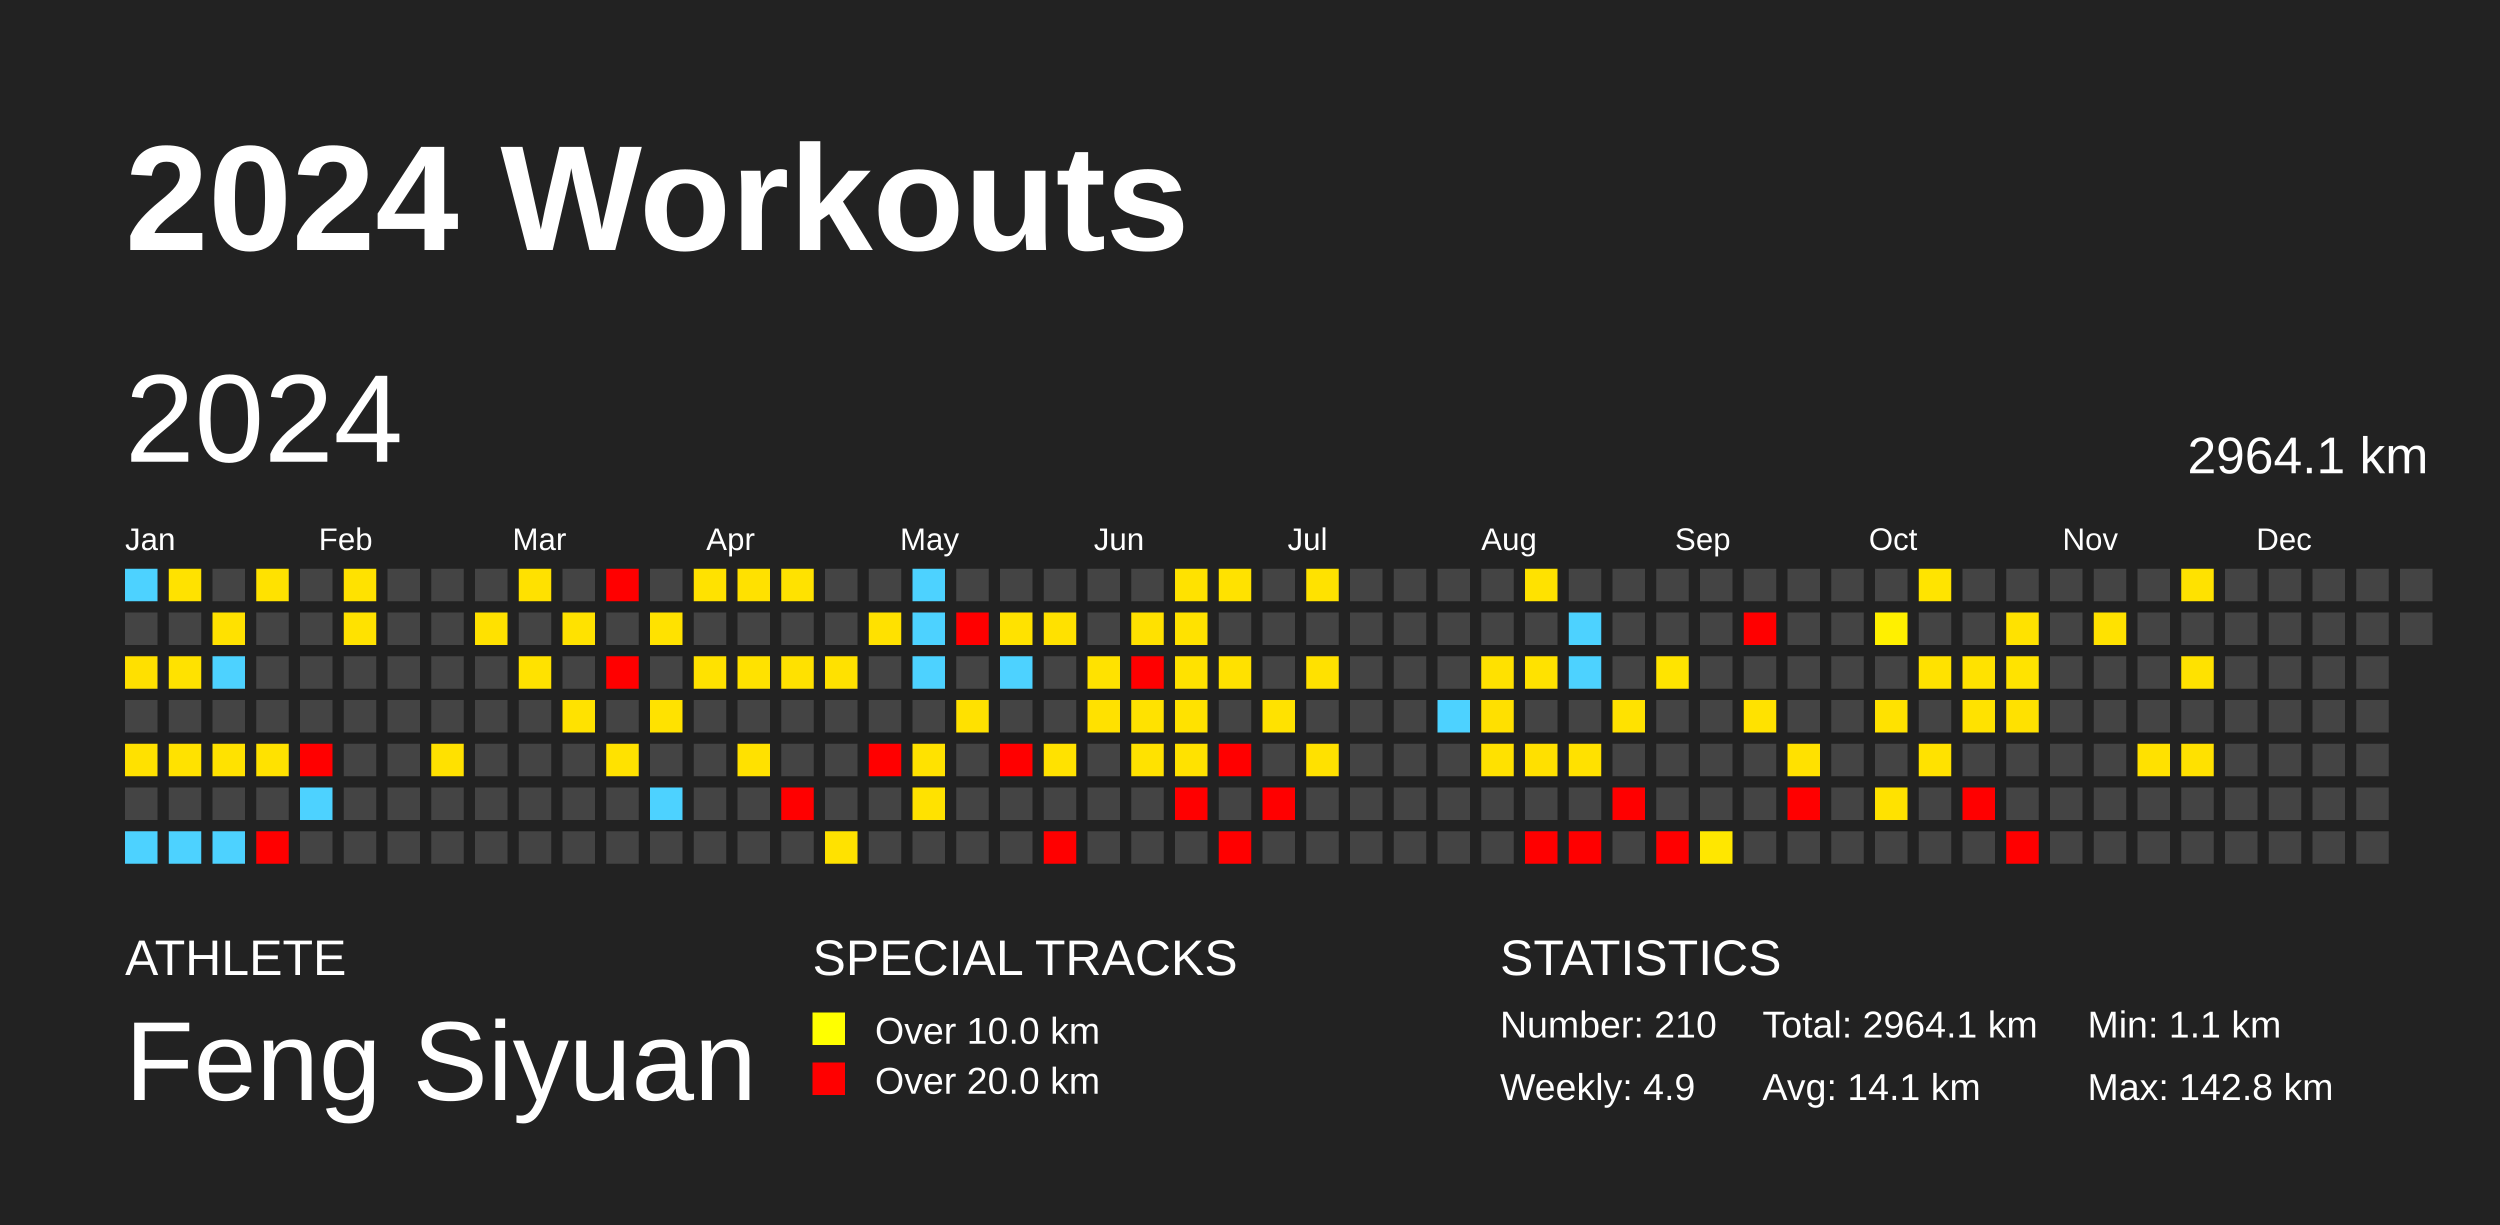
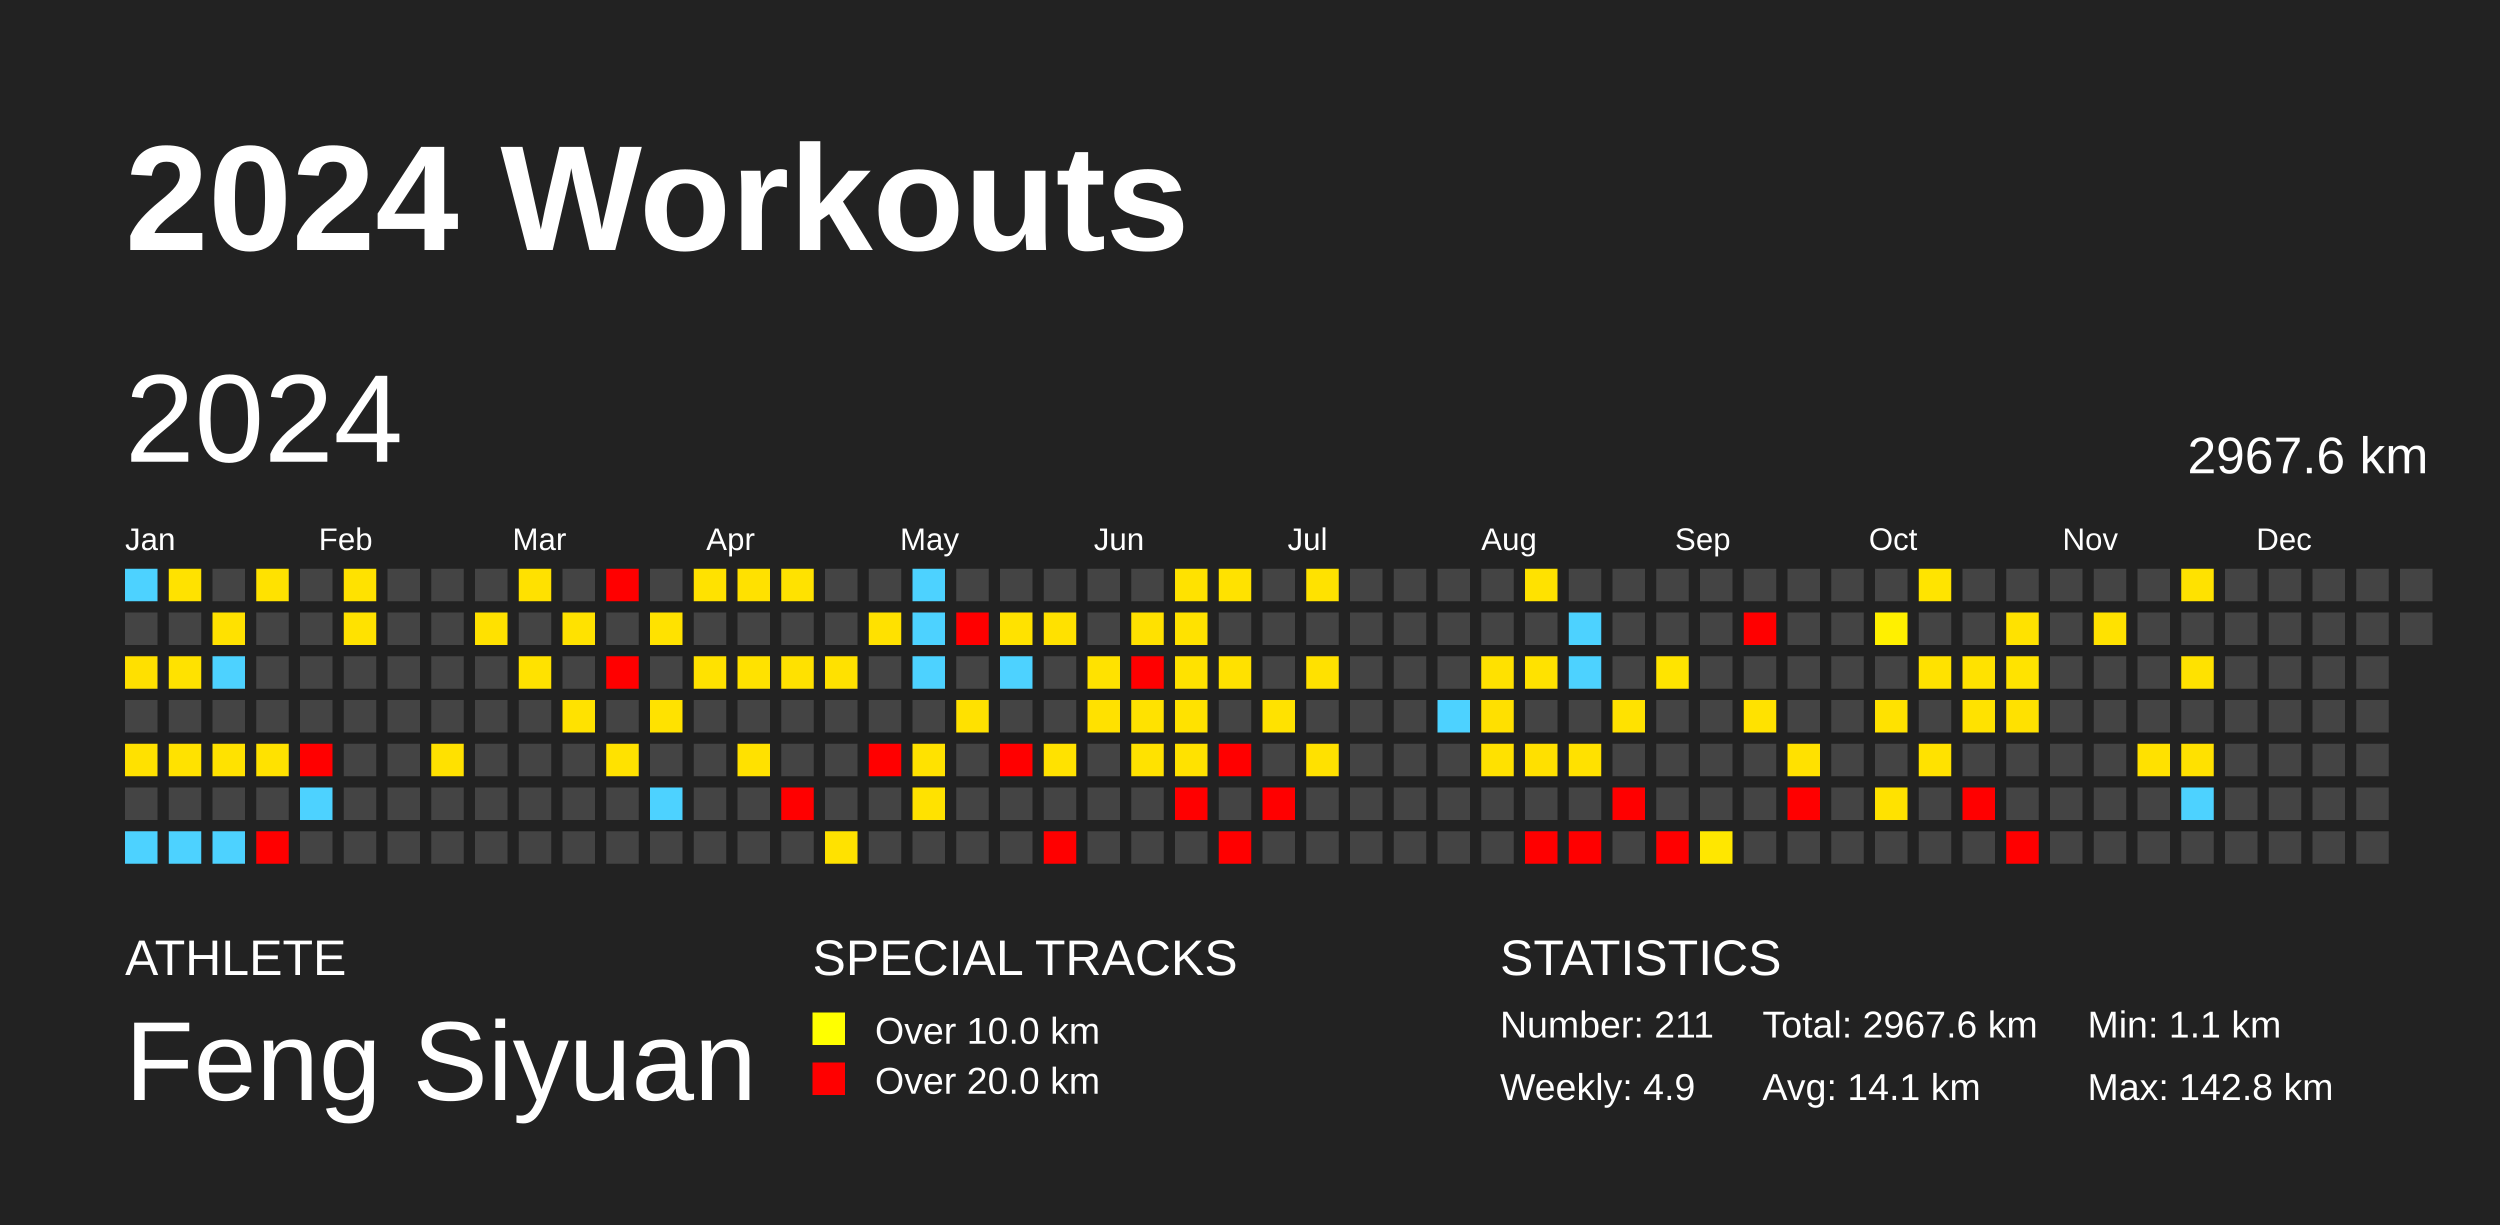
<svg xmlns="http://www.w3.org/2000/svg" baseProfile="full" height="98mm" version="1.1" viewBox="0,0,200,98" width="200mm">
  <defs />
  <rect fill="#222222" height="98" width="200" x="0" y="0" />
  <text fill="#FFFFFF" style="font-size:12px; font-family:Arial; font-weight:bold;" x="10" y="20">2024 Workouts</text>
  <text fill="#FFFFFF" style="font-size:4px; font-family:Arial" x="10" y="78">ATHLETE</text>
  <text fill="#FFFFFF" style="font-size:9px; font-family:Arial" x="10" y="88">Feng Siyuan</text>
  <text fill="#FFFFFF" style="font-size:4px; font-family:Arial" x="65" y="78">SPECIAL TRACKS</text>
  <rect fill="yellow" height="2.6" width="2.6" x="65" y="81" />
  <text fill="#FFFFFF" style="font-size:3px; font-family:Arial" x="70" y="83.5">Over 10.0 km</text>
  <rect fill="red" height="2.6" width="2.6" x="65" y="85" />
  <text fill="#FFFFFF" style="font-size:3px; font-family:Arial" x="70" y="87.5">Over 20.0 km</text>
  <text fill="#FFFFFF" style="font-size:4px; font-family:Arial" x="120" y="78">STATISTICS</text>
-   <text fill="#FFFFFF" style="font-size:3px; font-family:Arial" x="120" y="83">Number: 210</text>
+   <text fill="#FFFFFF" style="font-size:3px; font-family:Arial" x="120" y="83">Number: 211</text>
  <text fill="#FFFFFF" style="font-size:3px; font-family:Arial" x="120" y="88">Weekly: 4.9</text>
-   <text fill="#FFFFFF" style="font-size:3px; font-family:Arial" x="141" y="83">Total: 2964.1 km</text>
+   <text fill="#FFFFFF" style="font-size:3px; font-family:Arial" x="141" y="83">Total: 2967.6 km</text>
  <text fill="#FFFFFF" style="font-size:3px; font-family:Arial" x="141" y="88">Avg: 14.1 km</text>
  <text fill="#FFFFFF" style="font-size:3px; font-family:Arial" x="167" y="83">Min: 1.1 km</text>
  <text fill="#FFFFFF" style="font-size:3px; font-family:Arial" x="167" y="88">Max: 142.8 km</text>
  <text dominant-baseline="hanging" fill="#FFFFFF" style="font-size:10.0px; font-family:Arial;" x="10" y="30">2024</text>
-   <text dominant-baseline="hanging" fill="#FFFFFF" style="font-size:4.125px; font-family:Arial;" x="175" y="35">2964.1 km</text>
+   <text dominant-baseline="hanging" fill="#FFFFFF" style="font-size:4.125px; font-family:Arial;" x="175" y="35">2967.6 km</text>
  <text fill="#FFFFFF" style="font-size:2.5px; font-family:Arial" x="10.0" y="44">Jan</text>
  <text fill="#FFFFFF" style="font-size:2.5px; font-family:Arial" x="25.5" y="44">Feb</text>
  <text fill="#FFFFFF" style="font-size:2.5px; font-family:Arial" x="41.0" y="44">Mar</text>
  <text fill="#FFFFFF" style="font-size:2.5px; font-family:Arial" x="56.5" y="44">Apr</text>
  <text fill="#FFFFFF" style="font-size:2.5px; font-family:Arial" x="72.0" y="44">May</text>
  <text fill="#FFFFFF" style="font-size:2.5px; font-family:Arial" x="87.5" y="44">Jun</text>
  <text fill="#FFFFFF" style="font-size:2.5px; font-family:Arial" x="103.0" y="44">Jul</text>
  <text fill="#FFFFFF" style="font-size:2.5px; font-family:Arial" x="118.5" y="44">Aug</text>
  <text fill="#FFFFFF" style="font-size:2.5px; font-family:Arial" x="134.0" y="44">Sep</text>
  <text fill="#FFFFFF" style="font-size:2.5px; font-family:Arial" x="149.5" y="44">Oct</text>
  <text fill="#FFFFFF" style="font-size:2.5px; font-family:Arial" x="165.0" y="44">Nov</text>
  <text fill="#FFFFFF" style="font-size:2.5px; font-family:Arial" x="180.5" y="44">Dec</text>
  <rect fill="#4dd2ff" height="2.6" width="2.6" x="10.0" y="45.5" />
  <rect fill="#444444" height="2.6" width="2.6" x="10.0" y="49.0" />
  <rect fill="#ffe000" height="2.6" width="2.6" x="10.0" y="52.5" />
  <rect fill="#444444" height="2.6" width="2.6" x="10.0" y="56.0" />
  <rect fill="#ffe100" height="2.6" width="2.6" x="10.0" y="59.5" />
  <rect fill="#444444" height="2.6" width="2.6" x="10.0" y="63.0" />
  <rect fill="#4dd2ff" height="2.6" width="2.6" x="10.0" y="66.5" />
  <rect fill="#ffe200" height="2.6" width="2.6" x="13.5" y="45.5" />
  <rect fill="#444444" height="2.6" width="2.6" x="13.5" y="49.0" />
  <rect fill="#ffe200" height="2.6" width="2.6" x="13.5" y="52.5" />
  <rect fill="#444444" height="2.6" width="2.6" x="13.5" y="56.0" />
  <rect fill="#ffe200" height="2.6" width="2.6" x="13.5" y="59.5" />
  <rect fill="#444444" height="2.6" width="2.6" x="13.5" y="63.0" />
  <rect fill="#4dd2ff" height="2.6" width="2.6" x="13.5" y="66.5" />
  <rect fill="#444444" height="2.6" width="2.6" x="17.0" y="45.5" />
  <rect fill="#ffe100" height="2.6" width="2.6" x="17.0" y="49.0" />
  <rect fill="#4dd2ff" height="2.6" width="2.6" x="17.0" y="52.5" />
  <rect fill="#444444" height="2.6" width="2.6" x="17.0" y="56.0" />
  <rect fill="#ffe200" height="2.6" width="2.6" x="17.0" y="59.5" />
  <rect fill="#444444" height="2.6" width="2.6" x="17.0" y="63.0" />
  <rect fill="#4dd2ff" height="2.6" width="2.6" x="17.0" y="66.5" />
  <rect fill="#ffe200" height="2.6" width="2.6" x="20.5" y="45.5" />
  <rect fill="#444444" height="2.6" width="2.6" x="20.5" y="49.0" />
  <rect fill="#444444" height="2.6" width="2.6" x="20.5" y="52.5" />
  <rect fill="#444444" height="2.6" width="2.6" x="20.5" y="56.0" />
  <rect fill="#ffe200" height="2.6" width="2.6" x="20.5" y="59.5" />
  <rect fill="#444444" height="2.6" width="2.6" x="20.5" y="63.0" />
  <rect fill="red" height="2.6" width="2.6" x="20.5" y="66.5" />
  <rect fill="#444444" height="2.6" width="2.6" x="24.0" y="45.5" />
  <rect fill="#444444" height="2.6" width="2.6" x="24.0" y="49.0" />
  <rect fill="#444444" height="2.6" width="2.6" x="24.0" y="52.5" />
  <rect fill="#444444" height="2.6" width="2.6" x="24.0" y="56.0" />
  <rect fill="red" height="2.6" width="2.6" x="24.0" y="59.5" />
  <rect fill="#4dd2ff" height="2.6" width="2.6" x="24.0" y="63.0" />
  <rect fill="#444444" height="2.6" width="2.6" x="24.0" y="66.5" />
  <rect fill="#ffe200" height="2.6" width="2.6" x="27.5" y="45.5" />
  <rect fill="#ffe200" height="2.6" width="2.6" x="27.5" y="49.0" />
  <rect fill="#444444" height="2.6" width="2.6" x="27.5" y="52.5" />
  <rect fill="#444444" height="2.6" width="2.6" x="27.5" y="56.0" />
  <rect fill="#444444" height="2.6" width="2.6" x="27.5" y="59.5" />
  <rect fill="#444444" height="2.6" width="2.6" x="27.5" y="63.0" />
  <rect fill="#444444" height="2.6" width="2.6" x="27.5" y="66.5" />
  <rect fill="#444444" height="2.6" width="2.6" x="31.0" y="45.5" />
  <rect fill="#444444" height="2.6" width="2.6" x="31.0" y="49.0" />
  <rect fill="#444444" height="2.6" width="2.6" x="31.0" y="52.5" />
  <rect fill="#444444" height="2.6" width="2.6" x="31.0" y="56.0" />
  <rect fill="#444444" height="2.6" width="2.6" x="31.0" y="59.5" />
  <rect fill="#444444" height="2.6" width="2.6" x="31.0" y="63.0" />
  <rect fill="#444444" height="2.6" width="2.6" x="31.0" y="66.5" />
  <rect fill="#444444" height="2.6" width="2.6" x="34.5" y="45.5" />
  <rect fill="#444444" height="2.6" width="2.6" x="34.5" y="49.0" />
  <rect fill="#444444" height="2.6" width="2.6" x="34.5" y="52.5" />
  <rect fill="#444444" height="2.6" width="2.6" x="34.5" y="56.0" />
  <rect fill="#ffe100" height="2.6" width="2.6" x="34.5" y="59.5" />
  <rect fill="#444444" height="2.6" width="2.6" x="34.5" y="63.0" />
  <rect fill="#444444" height="2.6" width="2.6" x="34.5" y="66.5" />
  <rect fill="#444444" height="2.6" width="2.6" x="38.0" y="45.5" />
  <rect fill="#ffe100" height="2.6" width="2.6" x="38.0" y="49.0" />
  <rect fill="#444444" height="2.6" width="2.6" x="38.0" y="52.5" />
  <rect fill="#444444" height="2.6" width="2.6" x="38.0" y="56.0" />
  <rect fill="#444444" height="2.6" width="2.6" x="38.0" y="59.5" />
  <rect fill="#444444" height="2.6" width="2.6" x="38.0" y="63.0" />
  <rect fill="#444444" height="2.6" width="2.6" x="38.0" y="66.5" />
  <rect fill="#ffe100" height="2.6" width="2.6" x="41.5" y="45.5" />
  <rect fill="#444444" height="2.6" width="2.6" x="41.5" y="49.0" />
  <rect fill="#ffe200" height="2.6" width="2.6" x="41.5" y="52.5" />
  <rect fill="#444444" height="2.6" width="2.6" x="41.5" y="56.0" />
  <rect fill="#444444" height="2.6" width="2.6" x="41.5" y="59.5" />
  <rect fill="#444444" height="2.6" width="2.6" x="41.5" y="63.0" />
  <rect fill="#444444" height="2.6" width="2.6" x="41.5" y="66.5" />
  <rect fill="#444444" height="2.6" width="2.6" x="45.0" y="45.5" />
  <rect fill="#ffe200" height="2.6" width="2.6" x="45.0" y="49.0" />
  <rect fill="#444444" height="2.6" width="2.6" x="45.0" y="52.5" />
  <rect fill="#ffe200" height="2.6" width="2.6" x="45.0" y="56.0" />
  <rect fill="#444444" height="2.6" width="2.6" x="45.0" y="59.5" />
  <rect fill="#444444" height="2.6" width="2.6" x="45.0" y="63.0" />
  <rect fill="#444444" height="2.6" width="2.6" x="45.0" y="66.5" />
  <rect fill="red" height="2.6" width="2.6" x="48.5" y="45.5" />
  <rect fill="#444444" height="2.6" width="2.6" x="48.5" y="49.0" />
  <rect fill="red" height="2.6" width="2.6" x="48.5" y="52.5" />
  <rect fill="#444444" height="2.6" width="2.6" x="48.5" y="56.0" />
  <rect fill="#ffe200" height="2.6" width="2.6" x="48.5" y="59.5" />
  <rect fill="#444444" height="2.6" width="2.6" x="48.5" y="63.0" />
  <rect fill="#444444" height="2.6" width="2.6" x="48.5" y="66.5" />
  <rect fill="#444444" height="2.6" width="2.6" x="52.0" y="45.5" />
  <rect fill="#ffe200" height="2.6" width="2.6" x="52.0" y="49.0" />
  <rect fill="#444444" height="2.6" width="2.6" x="52.0" y="52.5" />
  <rect fill="#ffe200" height="2.6" width="2.6" x="52.0" y="56.0" />
  <rect fill="#444444" height="2.6" width="2.6" x="52.0" y="59.5" />
  <rect fill="#4dd2ff" height="2.6" width="2.6" x="52.0" y="63.0" />
  <rect fill="#444444" height="2.6" width="2.6" x="52.0" y="66.5" />
  <rect fill="#ffe200" height="2.6" width="2.6" x="55.5" y="45.5" />
  <rect fill="#444444" height="2.6" width="2.6" x="55.5" y="49.0" />
  <rect fill="#ffe200" height="2.6" width="2.6" x="55.5" y="52.5" />
  <rect fill="#444444" height="2.6" width="2.6" x="55.5" y="56.0" />
  <rect fill="#444444" height="2.6" width="2.6" x="55.5" y="59.5" />
  <rect fill="#444444" height="2.6" width="2.6" x="55.5" y="63.0" />
  <rect fill="#444444" height="2.6" width="2.6" x="55.5" y="66.5" />
  <rect fill="#ffe100" height="2.6" width="2.6" x="59.0" y="45.5" />
  <rect fill="#444444" height="2.6" width="2.6" x="59.0" y="49.0" />
  <rect fill="#ffe200" height="2.6" width="2.6" x="59.0" y="52.5" />
  <rect fill="#444444" height="2.6" width="2.6" x="59.0" y="56.0" />
  <rect fill="#ffe100" height="2.6" width="2.6" x="59.0" y="59.5" />
  <rect fill="#444444" height="2.6" width="2.6" x="59.0" y="63.0" />
  <rect fill="#444444" height="2.6" width="2.6" x="59.0" y="66.5" />
  <rect fill="#ffe200" height="2.6" width="2.6" x="62.5" y="45.5" />
  <rect fill="#444444" height="2.6" width="2.6" x="62.5" y="49.0" />
  <rect fill="#ffe100" height="2.6" width="2.6" x="62.5" y="52.5" />
  <rect fill="#444444" height="2.6" width="2.6" x="62.5" y="56.0" />
  <rect fill="#444444" height="2.6" width="2.6" x="62.5" y="59.5" />
  <rect fill="red" height="2.6" width="2.6" x="62.5" y="63.0" />
  <rect fill="#444444" height="2.6" width="2.6" x="62.5" y="66.5" />
  <rect fill="#444444" height="2.6" width="2.6" x="66.0" y="45.5" />
  <rect fill="#444444" height="2.6" width="2.6" x="66.0" y="49.0" />
  <rect fill="#ffe100" height="2.6" width="2.6" x="66.0" y="52.5" />
  <rect fill="#444444" height="2.6" width="2.6" x="66.0" y="56.0" />
  <rect fill="#444444" height="2.6" width="2.6" x="66.0" y="59.5" />
  <rect fill="#444444" height="2.6" width="2.6" x="66.0" y="63.0" />
  <rect fill="#ffe200" height="2.6" width="2.6" x="66.0" y="66.5" />
  <rect fill="#444444" height="2.6" width="2.6" x="69.5" y="45.5" />
  <rect fill="#ffe100" height="2.6" width="2.6" x="69.5" y="49.0" />
  <rect fill="#444444" height="2.6" width="2.6" x="69.5" y="52.5" />
  <rect fill="#444444" height="2.6" width="2.6" x="69.5" y="56.0" />
  <rect fill="red" height="2.6" width="2.6" x="69.5" y="59.5" />
  <rect fill="#444444" height="2.6" width="2.6" x="69.5" y="63.0" />
  <rect fill="#444444" height="2.6" width="2.6" x="69.5" y="66.5" />
  <rect fill="#4dd2ff" height="2.6" width="2.6" x="73.0" y="45.5" />
  <rect fill="#4dd2ff" height="2.6" width="2.6" x="73.0" y="49.0" />
  <rect fill="#4dd2ff" height="2.6" width="2.6" x="73.0" y="52.5" />
  <rect fill="#444444" height="2.6" width="2.6" x="73.0" y="56.0" />
  <rect fill="#ffe200" height="2.6" width="2.6" x="73.0" y="59.5" />
  <rect fill="#ffe200" height="2.6" width="2.6" x="73.0" y="63.0" />
  <rect fill="#444444" height="2.6" width="2.6" x="73.0" y="66.5" />
  <rect fill="#444444" height="2.6" width="2.6" x="76.5" y="45.5" />
  <rect fill="red" height="2.6" width="2.6" x="76.5" y="49.0" />
  <rect fill="#444444" height="2.6" width="2.6" x="76.5" y="52.5" />
  <rect fill="#ffe100" height="2.6" width="2.6" x="76.5" y="56.0" />
  <rect fill="#444444" height="2.6" width="2.6" x="76.5" y="59.5" />
  <rect fill="#444444" height="2.6" width="2.6" x="76.5" y="63.0" />
  <rect fill="#444444" height="2.6" width="2.6" x="76.5" y="66.5" />
  <rect fill="#444444" height="2.6" width="2.6" x="80.0" y="45.5" />
  <rect fill="#ffe200" height="2.6" width="2.6" x="80.0" y="49.0" />
  <rect fill="#4dd2ff" height="2.6" width="2.6" x="80.0" y="52.5" />
  <rect fill="#444444" height="2.6" width="2.6" x="80.0" y="56.0" />
  <rect fill="red" height="2.6" width="2.6" x="80.0" y="59.5" />
  <rect fill="#444444" height="2.6" width="2.6" x="80.0" y="63.0" />
  <rect fill="#444444" height="2.6" width="2.6" x="80.0" y="66.5" />
  <rect fill="#444444" height="2.6" width="2.6" x="83.5" y="45.5" />
  <rect fill="#ffe100" height="2.6" width="2.6" x="83.5" y="49.0" />
  <rect fill="#444444" height="2.6" width="2.6" x="83.5" y="52.5" />
  <rect fill="#444444" height="2.6" width="2.6" x="83.5" y="56.0" />
  <rect fill="#ffe200" height="2.6" width="2.6" x="83.5" y="59.5" />
  <rect fill="#444444" height="2.6" width="2.6" x="83.5" y="63.0" />
  <rect fill="red" height="2.6" width="2.6" x="83.5" y="66.5" />
  <rect fill="#444444" height="2.6" width="2.6" x="87.0" y="45.5" />
  <rect fill="#444444" height="2.6" width="2.6" x="87.0" y="49.0" />
  <rect fill="#ffe200" height="2.6" width="2.6" x="87.0" y="52.5" />
  <rect fill="#ffe100" height="2.6" width="2.6" x="87.0" y="56.0" />
  <rect fill="#444444" height="2.6" width="2.6" x="87.0" y="59.5" />
  <rect fill="#444444" height="2.6" width="2.6" x="87.0" y="63.0" />
  <rect fill="#444444" height="2.6" width="2.6" x="87.0" y="66.5" />
  <rect fill="#444444" height="2.6" width="2.6" x="90.5" y="45.5" />
  <rect fill="#ffe100" height="2.6" width="2.6" x="90.5" y="49.0" />
  <rect fill="red" height="2.6" width="2.6" x="90.5" y="52.5" />
  <rect fill="#ffe200" height="2.6" width="2.6" x="90.5" y="56.0" />
  <rect fill="#ffe200" height="2.6" width="2.6" x="90.5" y="59.5" />
  <rect fill="#444444" height="2.6" width="2.6" x="90.5" y="63.0" />
  <rect fill="#444444" height="2.6" width="2.6" x="90.5" y="66.5" />
  <rect fill="#ffe200" height="2.6" width="2.6" x="94.0" y="45.5" />
  <rect fill="#ffe200" height="2.6" width="2.6" x="94.0" y="49.0" />
  <rect fill="#ffe200" height="2.6" width="2.6" x="94.0" y="52.5" />
  <rect fill="#ffe200" height="2.6" width="2.6" x="94.0" y="56.0" />
  <rect fill="#ffe200" height="2.6" width="2.6" x="94.0" y="59.5" />
  <rect fill="red" height="2.6" width="2.6" x="94.0" y="63.0" />
  <rect fill="#444444" height="2.6" width="2.6" x="94.0" y="66.5" />
  <rect fill="#ffe200" height="2.6" width="2.6" x="97.5" y="45.5" />
  <rect fill="#444444" height="2.6" width="2.6" x="97.5" y="49.0" />
  <rect fill="#ffe100" height="2.6" width="2.6" x="97.5" y="52.5" />
  <rect fill="#444444" height="2.6" width="2.6" x="97.5" y="56.0" />
  <rect fill="red" height="2.6" width="2.6" x="97.5" y="59.5" />
  <rect fill="#444444" height="2.6" width="2.6" x="97.5" y="63.0" />
  <rect fill="red" height="2.6" width="2.6" x="97.5" y="66.5" />
  <rect fill="#444444" height="2.6" width="2.6" x="101.0" y="45.5" />
  <rect fill="#444444" height="2.6" width="2.6" x="101.0" y="49.0" />
  <rect fill="#444444" height="2.6" width="2.6" x="101.0" y="52.5" />
  <rect fill="#ffe200" height="2.6" width="2.6" x="101.0" y="56.0" />
  <rect fill="#444444" height="2.6" width="2.6" x="101.0" y="59.5" />
  <rect fill="red" height="2.6" width="2.6" x="101.0" y="63.0" />
  <rect fill="#444444" height="2.6" width="2.6" x="101.0" y="66.5" />
  <rect fill="#ffe200" height="2.6" width="2.6" x="104.5" y="45.5" />
  <rect fill="#444444" height="2.6" width="2.6" x="104.5" y="49.0" />
  <rect fill="#ffe100" height="2.6" width="2.6" x="104.5" y="52.5" />
  <rect fill="#444444" height="2.6" width="2.6" x="104.5" y="56.0" />
  <rect fill="#ffe100" height="2.6" width="2.6" x="104.5" y="59.5" />
  <rect fill="#444444" height="2.6" width="2.6" x="104.5" y="63.0" />
  <rect fill="#444444" height="2.6" width="2.6" x="104.5" y="66.5" />
  <rect fill="#444444" height="2.6" width="2.6" x="108.0" y="45.5" />
  <rect fill="#444444" height="2.6" width="2.6" x="108.0" y="49.0" />
  <rect fill="#444444" height="2.6" width="2.6" x="108.0" y="52.5" />
  <rect fill="#444444" height="2.6" width="2.6" x="108.0" y="56.0" />
  <rect fill="#444444" height="2.6" width="2.6" x="108.0" y="59.5" />
  <rect fill="#444444" height="2.6" width="2.6" x="108.0" y="63.0" />
  <rect fill="#444444" height="2.6" width="2.6" x="108.0" y="66.5" />
  <rect fill="#444444" height="2.6" width="2.6" x="111.5" y="45.5" />
  <rect fill="#444444" height="2.6" width="2.6" x="111.5" y="49.0" />
  <rect fill="#444444" height="2.6" width="2.6" x="111.5" y="52.5" />
  <rect fill="#444444" height="2.6" width="2.6" x="111.5" y="56.0" />
  <rect fill="#444444" height="2.6" width="2.6" x="111.5" y="59.5" />
  <rect fill="#444444" height="2.6" width="2.6" x="111.5" y="63.0" />
  <rect fill="#444444" height="2.6" width="2.6" x="111.5" y="66.5" />
  <rect fill="#444444" height="2.6" width="2.6" x="115.0" y="45.5" />
  <rect fill="#444444" height="2.6" width="2.6" x="115.0" y="49.0" />
  <rect fill="#444444" height="2.6" width="2.6" x="115.0" y="52.5" />
  <rect fill="#4dd2ff" height="2.6" width="2.6" x="115.0" y="56.0" />
  <rect fill="#444444" height="2.6" width="2.6" x="115.0" y="59.5" />
  <rect fill="#444444" height="2.6" width="2.6" x="115.0" y="63.0" />
  <rect fill="#444444" height="2.6" width="2.6" x="115.0" y="66.5" />
  <rect fill="#444444" height="2.6" width="2.6" x="118.5" y="45.5" />
  <rect fill="#444444" height="2.6" width="2.6" x="118.5" y="49.0" />
  <rect fill="#ffe100" height="2.6" width="2.6" x="118.5" y="52.5" />
  <rect fill="#ffe000" height="2.6" width="2.6" x="118.5" y="56.0" />
  <rect fill="#ffe100" height="2.6" width="2.6" x="118.5" y="59.5" />
  <rect fill="#444444" height="2.6" width="2.6" x="118.5" y="63.0" />
  <rect fill="#444444" height="2.6" width="2.6" x="118.5" y="66.5" />
  <rect fill="#ffe200" height="2.6" width="2.6" x="122.0" y="45.5" />
  <rect fill="#444444" height="2.6" width="2.6" x="122.0" y="49.0" />
  <rect fill="#ffe200" height="2.6" width="2.6" x="122.0" y="52.5" />
  <rect fill="#444444" height="2.6" width="2.6" x="122.0" y="56.0" />
  <rect fill="#ffe000" height="2.6" width="2.6" x="122.0" y="59.5" />
  <rect fill="#444444" height="2.6" width="2.6" x="122.0" y="63.0" />
  <rect fill="red" height="2.6" width="2.6" x="122.0" y="66.5" />
  <rect fill="#444444" height="2.6" width="2.6" x="125.5" y="45.5" />
  <rect fill="#4dd2ff" height="2.6" width="2.6" x="125.5" y="49.0" />
  <rect fill="#4dd2ff" height="2.6" width="2.6" x="125.5" y="52.5" />
  <rect fill="#444444" height="2.6" width="2.6" x="125.5" y="56.0" />
  <rect fill="#ffe100" height="2.6" width="2.6" x="125.5" y="59.5" />
  <rect fill="#444444" height="2.6" width="2.6" x="125.5" y="63.0" />
  <rect fill="red" height="2.6" width="2.6" x="125.5" y="66.5" />
  <rect fill="#444444" height="2.6" width="2.6" x="129.0" y="45.5" />
  <rect fill="#444444" height="2.6" width="2.6" x="129.0" y="49.0" />
  <rect fill="#444444" height="2.6" width="2.6" x="129.0" y="52.5" />
  <rect fill="#ffe200" height="2.6" width="2.6" x="129.0" y="56.0" />
  <rect fill="#444444" height="2.6" width="2.6" x="129.0" y="59.5" />
  <rect fill="red" height="2.6" width="2.6" x="129.0" y="63.0" />
  <rect fill="#444444" height="2.6" width="2.6" x="129.0" y="66.5" />
  <rect fill="#444444" height="2.6" width="2.6" x="132.5" y="45.5" />
  <rect fill="#444444" height="2.6" width="2.6" x="132.5" y="49.0" />
  <rect fill="#ffe400" height="2.6" width="2.6" x="132.5" y="52.5" />
  <rect fill="#444444" height="2.6" width="2.6" x="132.5" y="56.0" />
  <rect fill="#444444" height="2.6" width="2.6" x="132.5" y="59.5" />
  <rect fill="#444444" height="2.6" width="2.6" x="132.5" y="63.0" />
  <rect fill="red" height="2.6" width="2.6" x="132.5" y="66.5" />
  <rect fill="#444444" height="2.6" width="2.6" x="136.0" y="45.5" />
  <rect fill="#444444" height="2.6" width="2.6" x="136.0" y="49.0" />
  <rect fill="#444444" height="2.6" width="2.6" x="136.0" y="52.5" />
  <rect fill="#444444" height="2.6" width="2.6" x="136.0" y="56.0" />
  <rect fill="#444444" height="2.6" width="2.6" x="136.0" y="59.5" />
  <rect fill="#444444" height="2.6" width="2.6" x="136.0" y="63.0" />
  <rect fill="#ffe700" height="2.6" width="2.6" x="136.0" y="66.5" />
  <rect fill="#444444" height="2.6" width="2.6" x="139.5" y="45.5" />
  <rect fill="red" height="2.6" width="2.6" x="139.5" y="49.0" />
  <rect fill="#444444" height="2.6" width="2.6" x="139.5" y="52.5" />
  <rect fill="#ffe200" height="2.6" width="2.6" x="139.5" y="56.0" />
  <rect fill="#444444" height="2.6" width="2.6" x="139.5" y="59.5" />
  <rect fill="#444444" height="2.6" width="2.6" x="139.5" y="63.0" />
  <rect fill="#444444" height="2.6" width="2.6" x="139.5" y="66.5" />
  <rect fill="#444444" height="2.6" width="2.6" x="143.0" y="45.5" />
  <rect fill="#444444" height="2.6" width="2.6" x="143.0" y="49.0" />
  <rect fill="#444444" height="2.6" width="2.6" x="143.0" y="52.5" />
  <rect fill="#444444" height="2.6" width="2.6" x="143.0" y="56.0" />
  <rect fill="#ffe100" height="2.6" width="2.6" x="143.0" y="59.5" />
  <rect fill="red" height="2.6" width="2.6" x="143.0" y="63.0" />
  <rect fill="#444444" height="2.6" width="2.6" x="143.0" y="66.5" />
  <rect fill="#444444" height="2.6" width="2.6" x="146.5" y="45.5" />
  <rect fill="#444444" height="2.6" width="2.6" x="146.5" y="49.0" />
  <rect fill="#444444" height="2.6" width="2.6" x="146.5" y="52.5" />
  <rect fill="#444444" height="2.6" width="2.6" x="146.5" y="56.0" />
  <rect fill="#444444" height="2.6" width="2.6" x="146.5" y="59.5" />
  <rect fill="#444444" height="2.6" width="2.6" x="146.5" y="63.0" />
  <rect fill="#444444" height="2.6" width="2.6" x="146.5" y="66.5" />
  <rect fill="#444444" height="2.6" width="2.6" x="150.0" y="45.5" />
  <rect fill="#fff000" height="2.6" width="2.6" x="150.0" y="49.0" />
  <rect fill="#444444" height="2.6" width="2.6" x="150.0" y="52.5" />
  <rect fill="#ffe200" height="2.6" width="2.6" x="150.0" y="56.0" />
  <rect fill="#444444" height="2.6" width="2.6" x="150.0" y="59.5" />
  <rect fill="#ffe200" height="2.6" width="2.6" x="150.0" y="63.0" />
  <rect fill="#444444" height="2.6" width="2.6" x="150.0" y="66.5" />
  <rect fill="#ffe400" height="2.6" width="2.6" x="153.5" y="45.5" />
  <rect fill="#444444" height="2.6" width="2.6" x="153.5" y="49.0" />
  <rect fill="#ffe200" height="2.6" width="2.6" x="153.5" y="52.5" />
  <rect fill="#444444" height="2.6" width="2.6" x="153.5" y="56.0" />
  <rect fill="#ffe200" height="2.6" width="2.6" x="153.5" y="59.5" />
  <rect fill="#444444" height="2.6" width="2.6" x="153.5" y="63.0" />
  <rect fill="#444444" height="2.6" width="2.6" x="153.5" y="66.5" />
  <rect fill="#444444" height="2.6" width="2.6" x="157.0" y="45.5" />
  <rect fill="#444444" height="2.6" width="2.6" x="157.0" y="49.0" />
  <rect fill="#ffe200" height="2.6" width="2.6" x="157.0" y="52.5" />
  <rect fill="#ffe200" height="2.6" width="2.6" x="157.0" y="56.0" />
  <rect fill="#444444" height="2.6" width="2.6" x="157.0" y="59.5" />
  <rect fill="red" height="2.6" width="2.6" x="157.0" y="63.0" />
  <rect fill="#444444" height="2.6" width="2.6" x="157.0" y="66.5" />
  <rect fill="#444444" height="2.6" width="2.6" x="160.5" y="45.5" />
  <rect fill="#ffe200" height="2.6" width="2.6" x="160.5" y="49.0" />
  <rect fill="#ffe300" height="2.6" width="2.6" x="160.5" y="52.5" />
  <rect fill="#ffe100" height="2.6" width="2.6" x="160.5" y="56.0" />
  <rect fill="#444444" height="2.6" width="2.6" x="160.5" y="59.5" />
  <rect fill="#444444" height="2.6" width="2.6" x="160.5" y="63.0" />
  <rect fill="red" height="2.6" width="2.6" x="160.5" y="66.5" />
  <rect fill="#444444" height="2.6" width="2.6" x="164.0" y="45.5" />
  <rect fill="#444444" height="2.6" width="2.6" x="164.0" y="49.0" />
  <rect fill="#444444" height="2.6" width="2.6" x="164.0" y="52.5" />
  <rect fill="#444444" height="2.6" width="2.6" x="164.0" y="56.0" />
  <rect fill="#444444" height="2.6" width="2.6" x="164.0" y="59.5" />
  <rect fill="#444444" height="2.6" width="2.6" x="164.0" y="63.0" />
  <rect fill="#444444" height="2.6" width="2.6" x="164.0" y="66.5" />
  <rect fill="#444444" height="2.6" width="2.6" x="167.5" y="45.5" />
  <rect fill="#ffe200" height="2.6" width="2.6" x="167.5" y="49.0" />
  <rect fill="#444444" height="2.6" width="2.6" x="167.5" y="52.5" />
  <rect fill="#444444" height="2.6" width="2.6" x="167.5" y="56.0" />
  <rect fill="#444444" height="2.6" width="2.6" x="167.5" y="59.5" />
  <rect fill="#444444" height="2.6" width="2.6" x="167.5" y="63.0" />
  <rect fill="#444444" height="2.6" width="2.6" x="167.5" y="66.5" />
  <rect fill="#444444" height="2.6" width="2.6" x="171.0" y="45.5" />
  <rect fill="#444444" height="2.6" width="2.6" x="171.0" y="49.0" />
  <rect fill="#444444" height="2.6" width="2.6" x="171.0" y="52.5" />
  <rect fill="#444444" height="2.6" width="2.6" x="171.0" y="56.0" />
  <rect fill="#ffe100" height="2.6" width="2.6" x="171.0" y="59.5" />
  <rect fill="#444444" height="2.6" width="2.6" x="171.0" y="63.0" />
  <rect fill="#444444" height="2.6" width="2.6" x="171.0" y="66.5" />
  <rect fill="#ffe200" height="2.6" width="2.6" x="174.5" y="45.5" />
  <rect fill="#444444" height="2.6" width="2.6" x="174.5" y="49.0" />
  <rect fill="#ffe200" height="2.6" width="2.6" x="174.5" y="52.5" />
  <rect fill="#444444" height="2.6" width="2.6" x="174.5" y="56.0" />
  <rect fill="#ffe100" height="2.6" width="2.6" x="174.5" y="59.5" />
-   <rect fill="#444444" height="2.6" width="2.6" x="174.5" y="63.0" />
+   <rect fill="#4dd2ff" height="2.6" width="2.6" x="174.5" y="63.0" />
  <rect fill="#444444" height="2.6" width="2.6" x="174.5" y="66.5" />
  <rect fill="#444444" height="2.6" width="2.6" x="178.0" y="45.5" />
  <rect fill="#444444" height="2.6" width="2.6" x="178.0" y="49.0" />
  <rect fill="#444444" height="2.6" width="2.6" x="178.0" y="52.5" />
  <rect fill="#444444" height="2.6" width="2.6" x="178.0" y="56.0" />
  <rect fill="#444444" height="2.6" width="2.6" x="178.0" y="59.5" />
  <rect fill="#444444" height="2.6" width="2.6" x="178.0" y="63.0" />
  <rect fill="#444444" height="2.6" width="2.6" x="178.0" y="66.5" />
  <rect fill="#444444" height="2.6" width="2.6" x="181.5" y="45.5" />
  <rect fill="#444444" height="2.6" width="2.6" x="181.5" y="49.0" />
  <rect fill="#444444" height="2.6" width="2.6" x="181.5" y="52.5" />
  <rect fill="#444444" height="2.6" width="2.6" x="181.5" y="56.0" />
  <rect fill="#444444" height="2.6" width="2.6" x="181.5" y="59.5" />
  <rect fill="#444444" height="2.6" width="2.6" x="181.5" y="63.0" />
  <rect fill="#444444" height="2.6" width="2.6" x="181.5" y="66.5" />
  <rect fill="#444444" height="2.6" width="2.6" x="185.0" y="45.5" />
  <rect fill="#444444" height="2.6" width="2.6" x="185.0" y="49.0" />
  <rect fill="#444444" height="2.6" width="2.6" x="185.0" y="52.5" />
  <rect fill="#444444" height="2.6" width="2.6" x="185.0" y="56.0" />
  <rect fill="#444444" height="2.6" width="2.6" x="185.0" y="59.5" />
  <rect fill="#444444" height="2.6" width="2.6" x="185.0" y="63.0" />
  <rect fill="#444444" height="2.6" width="2.6" x="185.0" y="66.5" />
  <rect fill="#444444" height="2.6" width="2.6" x="188.5" y="45.5" />
  <rect fill="#444444" height="2.6" width="2.6" x="188.5" y="49.0" />
  <rect fill="#444444" height="2.6" width="2.6" x="188.5" y="52.5" />
  <rect fill="#444444" height="2.6" width="2.6" x="188.5" y="56.0" />
  <rect fill="#444444" height="2.6" width="2.6" x="188.5" y="59.5" />
  <rect fill="#444444" height="2.6" width="2.6" x="188.5" y="63.0" />
  <rect fill="#444444" height="2.6" width="2.6" x="188.5" y="66.5" />
  <rect fill="#444444" height="2.6" width="2.6" x="192.0" y="45.5" />
  <rect fill="#444444" height="2.6" width="2.6" x="192.0" y="49.0" />
</svg>
